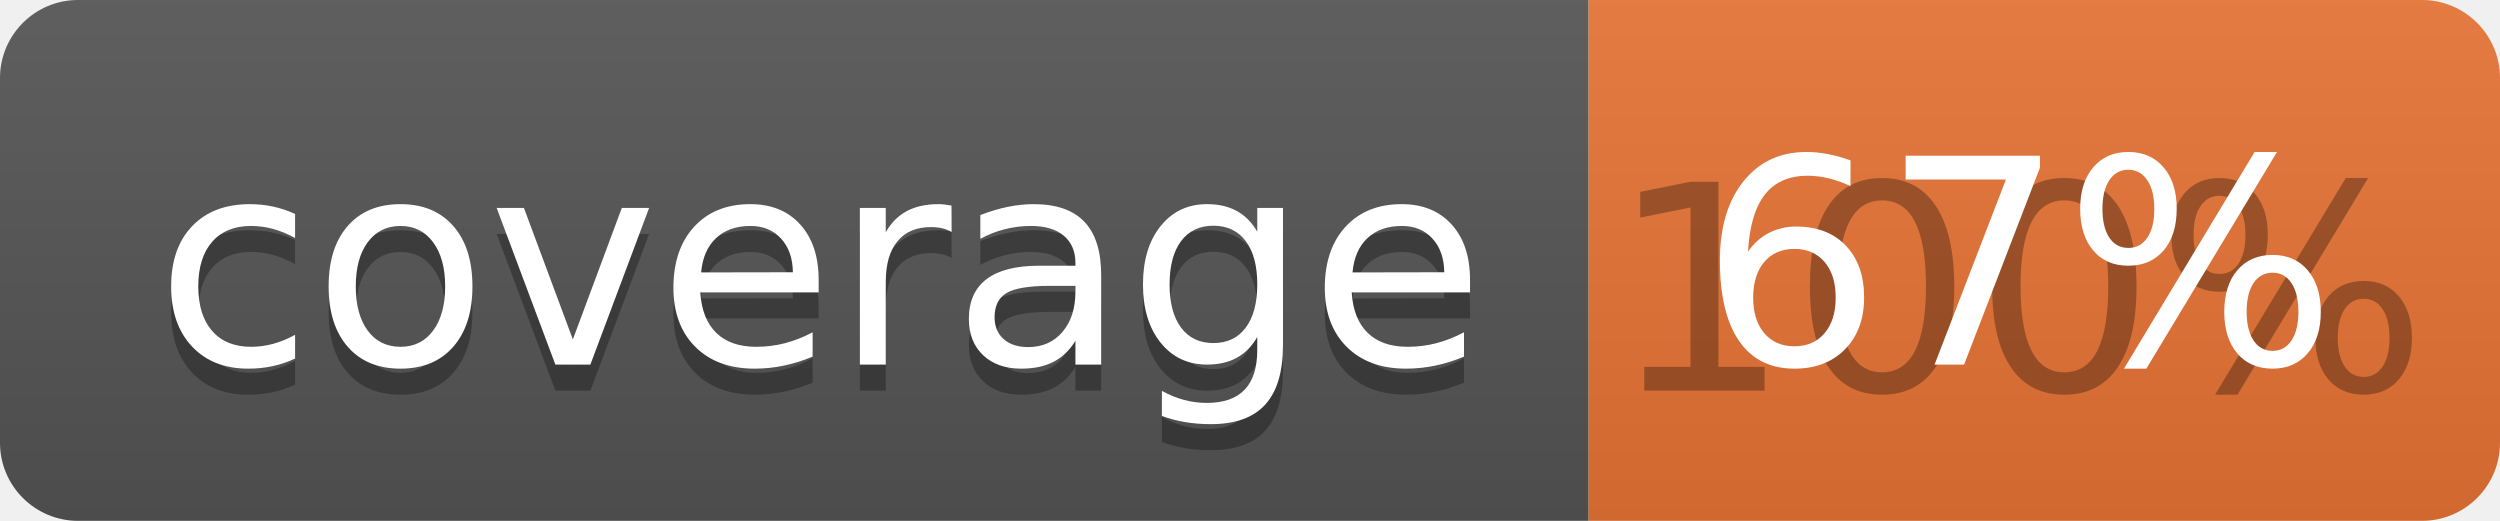
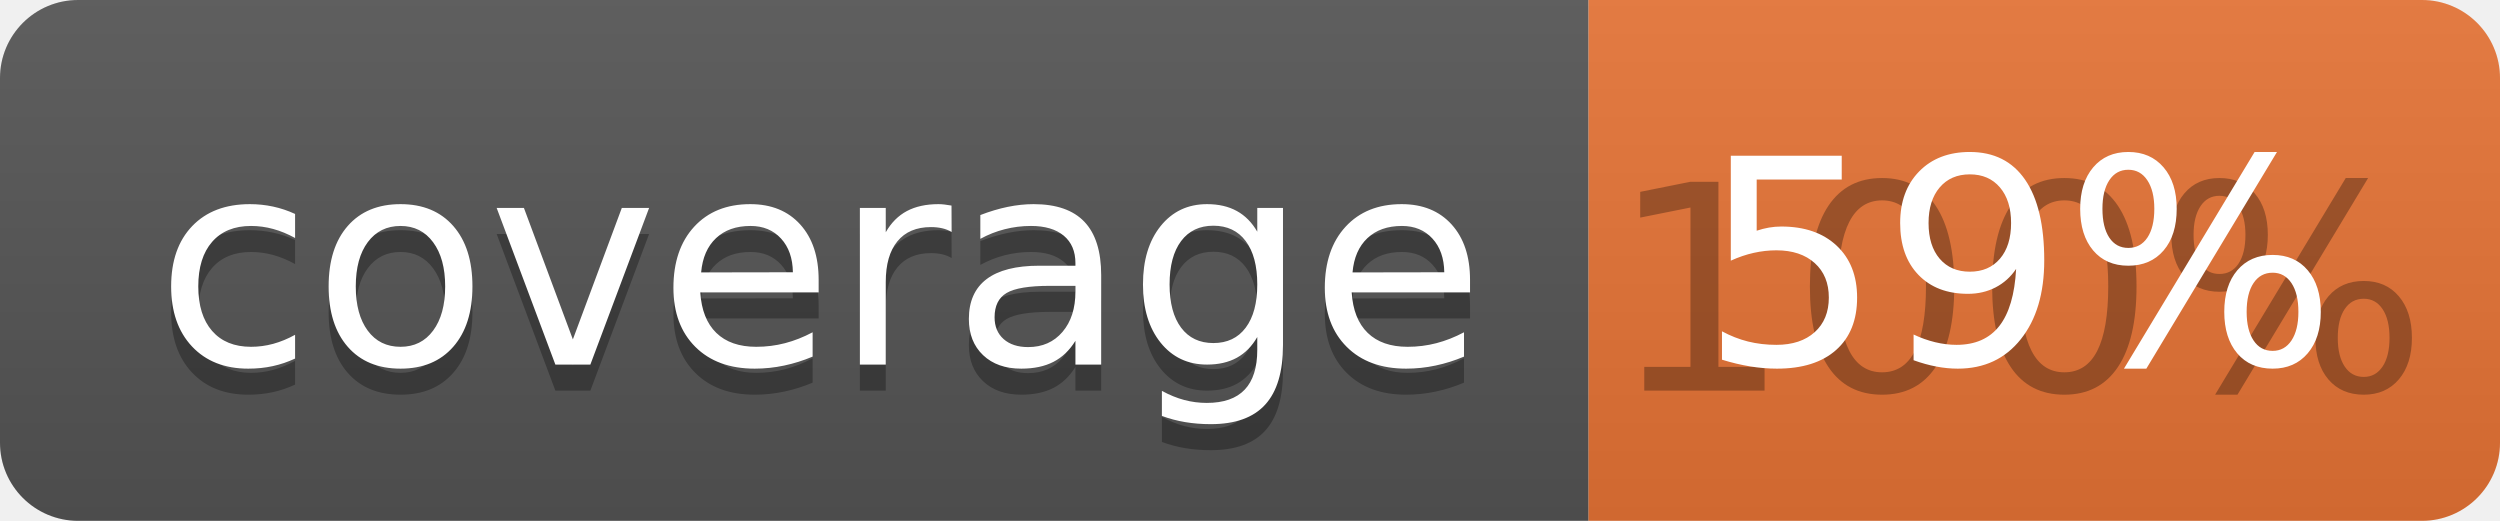
<svg xmlns="http://www.w3.org/2000/svg" width="96" height="20">
  <linearGradient id="b" x2="0" y2="100%">
    <stop offset="0" stop-color="#bbb" stop-opacity=".1" />
    <stop offset="1" stop-opacity=".1" />
  </linearGradient>
  <clipPath id="a">
    <rect width="96" height="20" rx="3" fill="#fff" />
  </clipPath>
  <g clip-path="url(#a)">
    <path fill="#555" d="M0 0h61v20H0z" />
    <path fill="#E87435" d="M61 0h35v20H61z" />
    <path fill="url(#b)" d="M0 0h96v20H0z" />
  </g>
  <g fill="#fff" text-anchor="middle" font-family="DejaVu Sans,Verdana,Geneva,sans-serif" font-size="110">
    <text x="315" y="150" fill="#010101" fill-opacity=".3" transform="scale(.1)" textLength="510">coverage</text>
    <text x="315" y="140" transform="scale(.1)" textLength="510">coverage</text>
    <text x="775" y="150" fill="#010101" fill-opacity=".3" transform="scale(.1)" textLength="250">100%</text>
-     <text x="775" y="140" transform="scale(.1)" textLength="250">67%</text>
+     <text x="775" y="140" transform="scale(.1)" textLength="250">59%</text>
  </g>
</svg>
